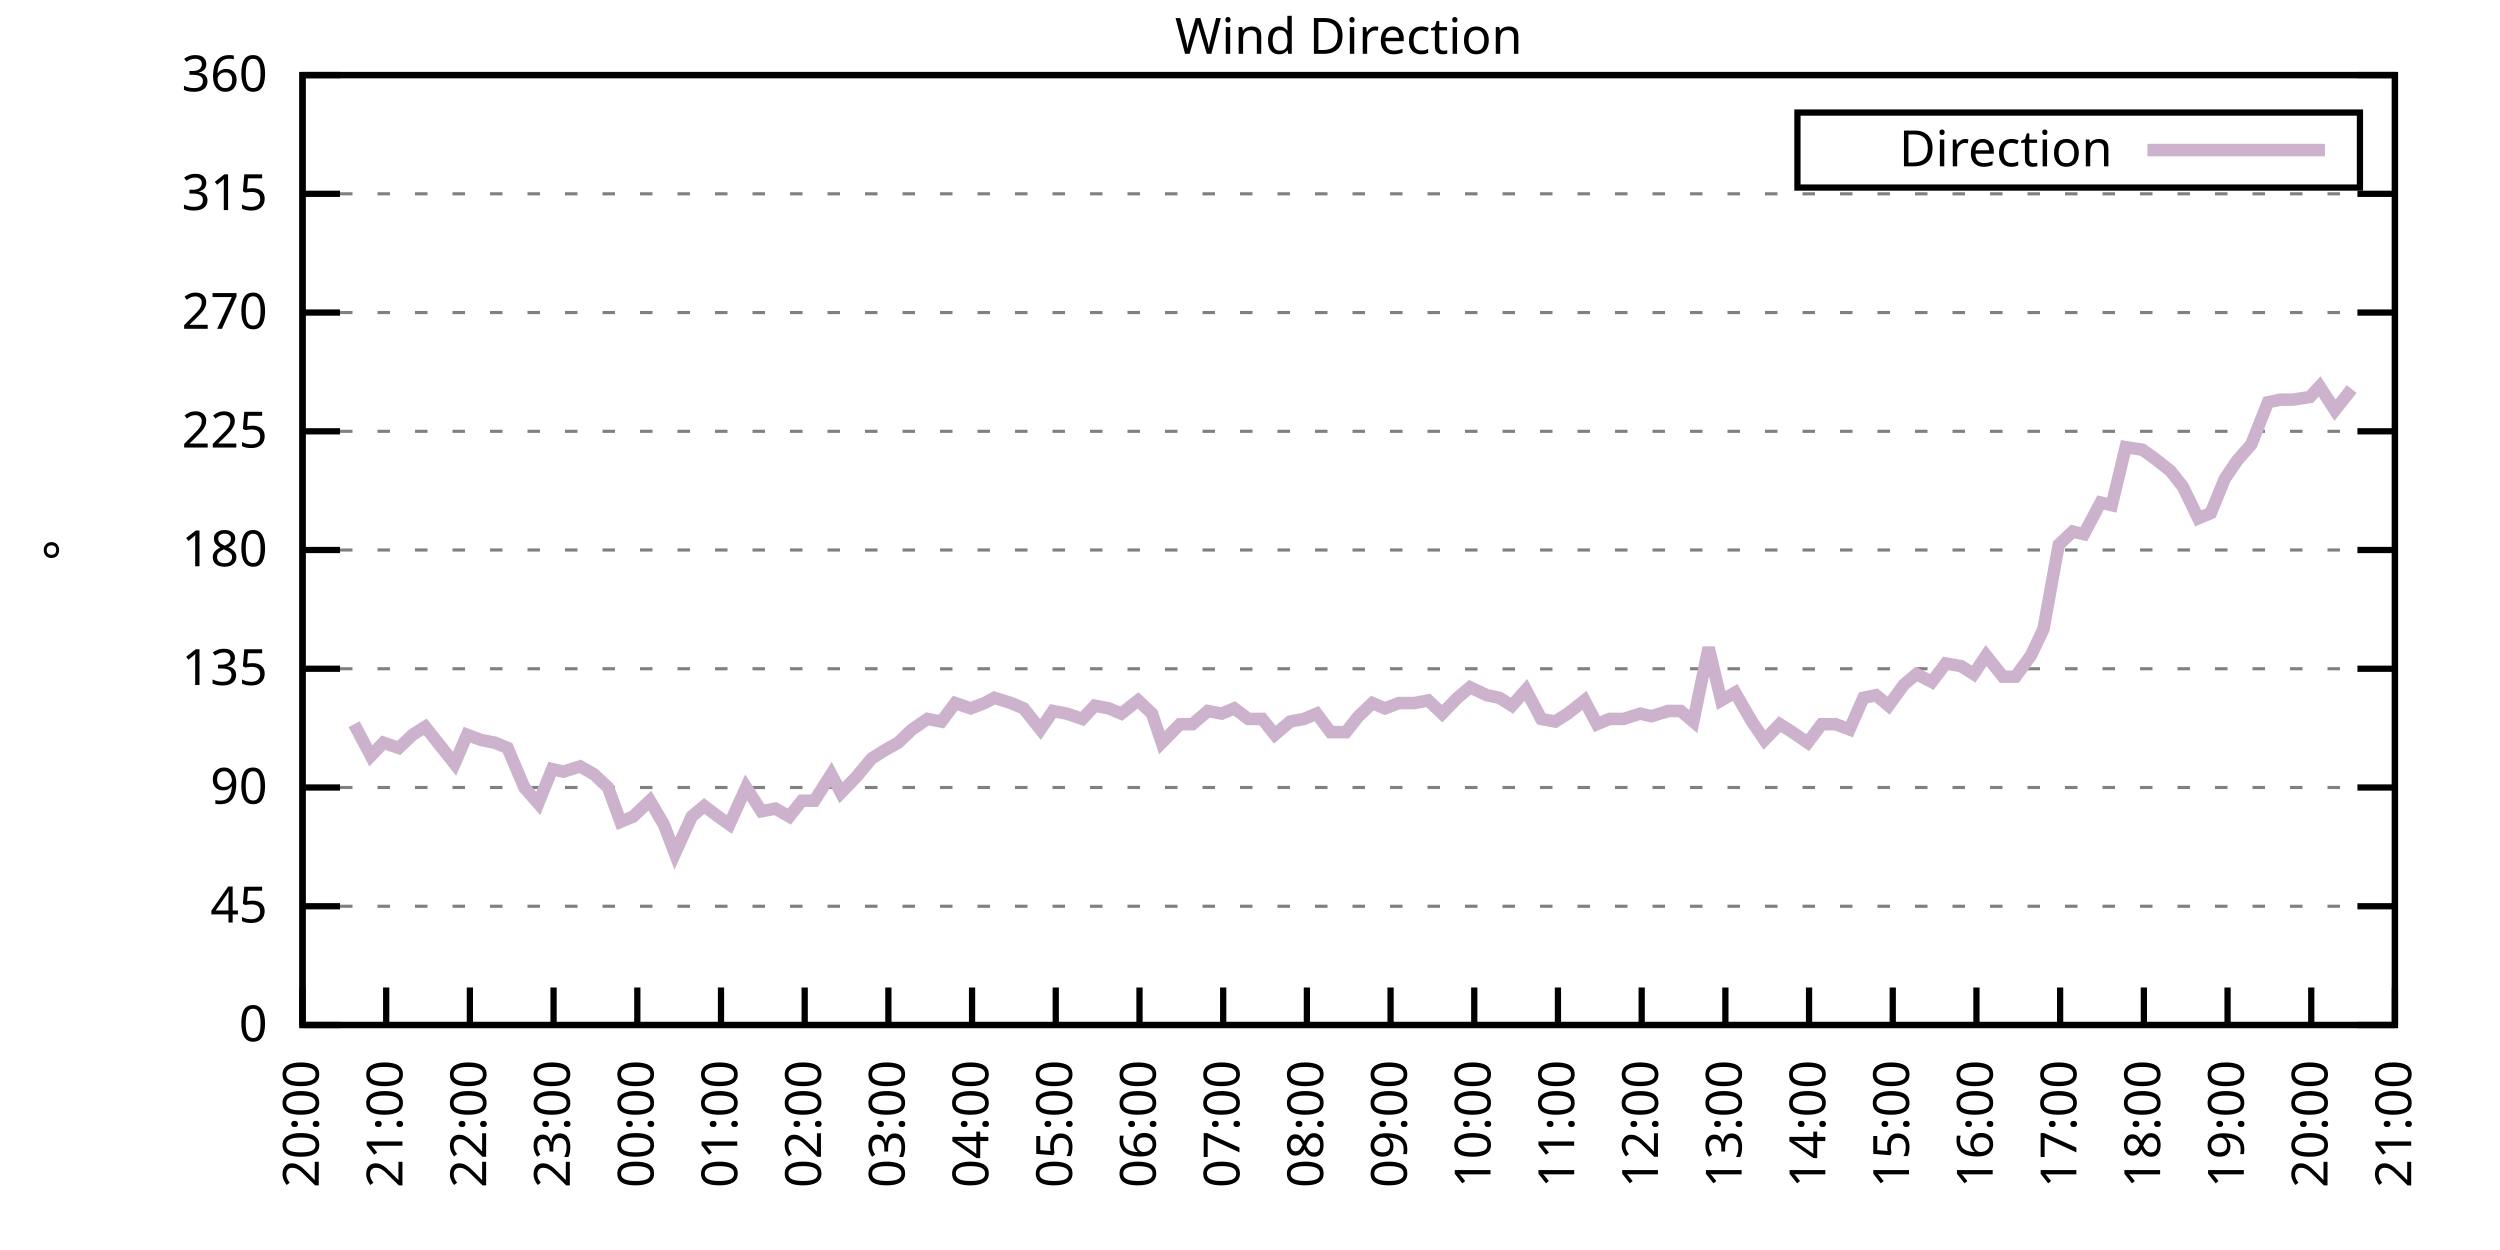
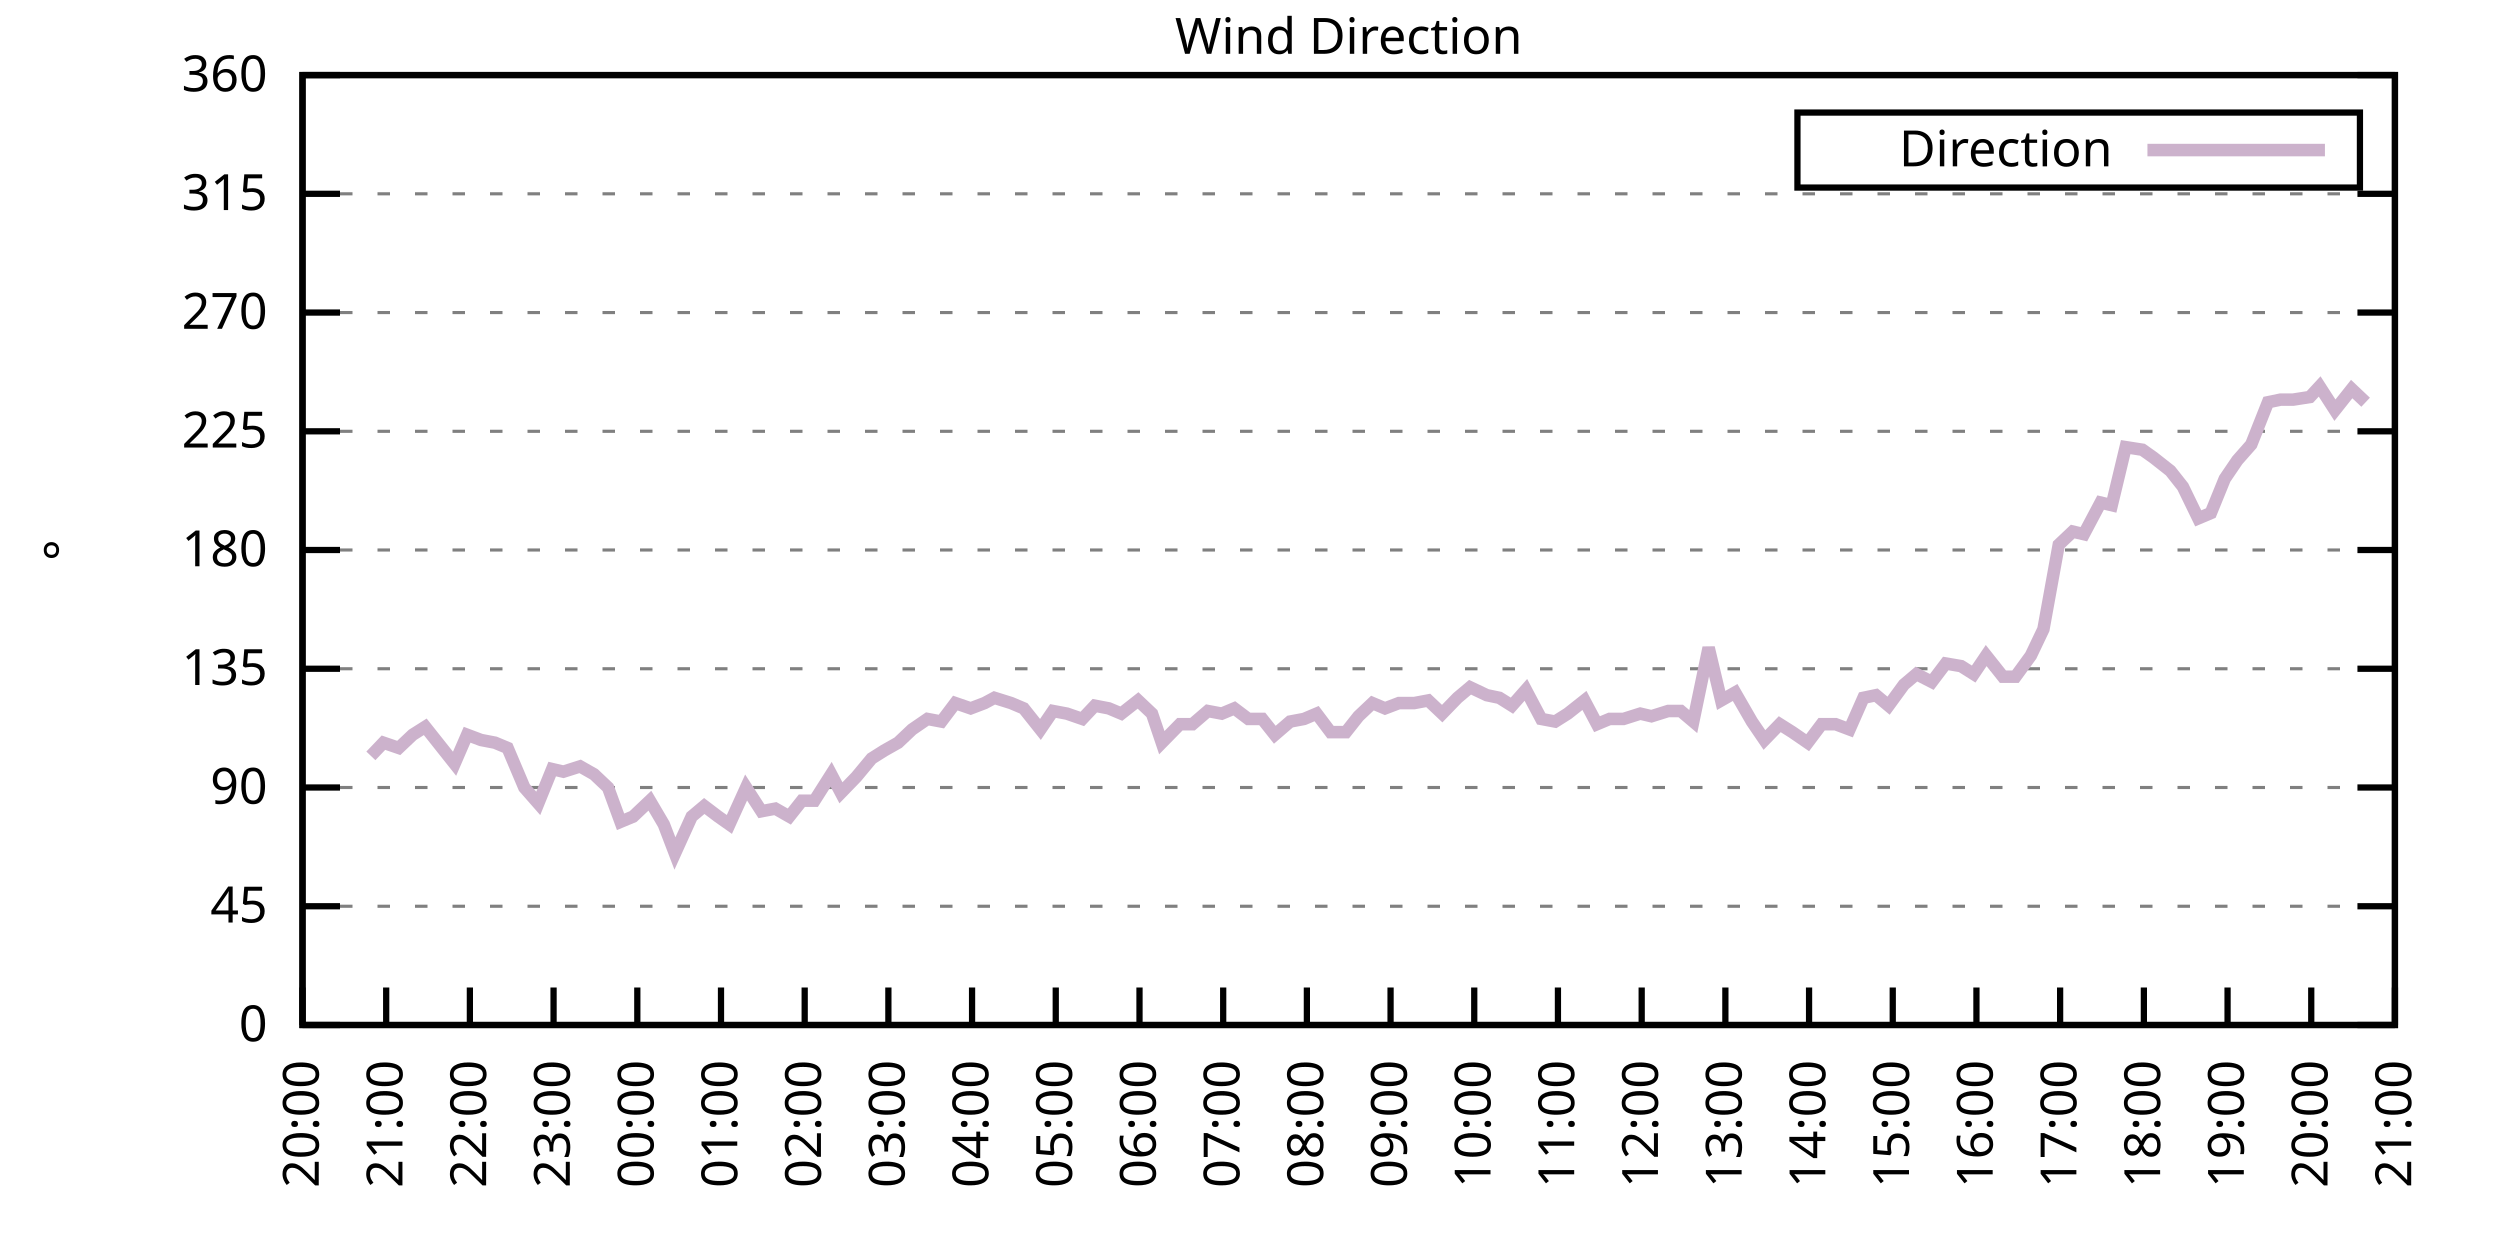
<svg xmlns="http://www.w3.org/2000/svg" xmlns:xlink="http://www.w3.org/1999/xlink" width="400" height="200" viewBox="0 0 400 200">
  <g id="gnuplot_canvas">
    <rect x="0" y="0" width="400" height="200" fill="none" />
    <defs>
      <circle id="gpDot" r="0.5" stroke-width="0.5" stroke="currentColor" />
      <path id="gpPt0" stroke-width="0.333" stroke="currentColor" d="M-1,0 h2 M0,-1 v2" />
      <path id="gpPt1" stroke-width="0.333" stroke="currentColor" d="M-1,-1 L1,1 M1,-1 L-1,1" />
      <path id="gpPt2" stroke-width="0.333" stroke="currentColor" d="M-1,0 L1,0 M0,-1 L0,1 M-1,-1 L1,1 M-1,1 L1,-1" />
      <rect id="gpPt3" stroke-width="0.333" stroke="currentColor" x="-1" y="-1" width="2" height="2" />
      <rect id="gpPt4" stroke-width="0.333" stroke="currentColor" fill="currentColor" x="-1" y="-1" width="2" height="2" />
      <circle id="gpPt5" stroke-width="0.333" stroke="currentColor" cx="0" cy="0" r="1" />
      <use xlink:href="#gpPt5" id="gpPt6" fill="currentColor" stroke="none" />
      <path id="gpPt7" stroke-width="0.333" stroke="currentColor" d="M0,-1.33 L-1.33,0.67 L1.33,0.67 z" />
      <use xlink:href="#gpPt7" id="gpPt8" fill="currentColor" stroke="none" />
      <use xlink:href="#gpPt7" id="gpPt9" stroke="currentColor" transform="rotate(180)" />
      <use xlink:href="#gpPt9" id="gpPt10" fill="currentColor" stroke="none" />
      <use xlink:href="#gpPt3" id="gpPt11" stroke="currentColor" transform="rotate(45)" />
      <use xlink:href="#gpPt11" id="gpPt12" fill="currentColor" stroke="none" />
      <path id="gpPt13" stroke-width="0.333" stroke="currentColor" d="M0,1.330 L1.265,0.411 L0.782,-1.067 L-0.782,-1.076 L-1.265,0.411 z" />
      <use xlink:href="#gpPt13" id="gpPt14" fill="currentColor" stroke="none" />
      <filter id="textbox" filterUnits="objectBoundingBox" x="0" y="0" height="1" width="1">
        <feFlood flood-color="white" flood-opacity="1" result="bgnd" />
        <feComposite in="SourceGraphic" in2="bgnd" operator="atop" />
      </filter>
      <filter id="greybox" filterUnits="objectBoundingBox" x="0" y="0" height="1" width="1">
        <feFlood flood-color="lightgrey" flood-opacity="1" result="grey" />
        <feComposite in="SourceGraphic" in2="grey" operator="atop" />
      </filter>
    </defs>
    <g fill="none" color="white" stroke="currentColor" stroke-width="1.00" stroke-linecap="butt" stroke-linejoin="miter">
</g>
    <g fill="none" color="black" stroke="currentColor" stroke-width="1.00" stroke-linecap="butt" stroke-linejoin="miter">
      <g stroke="none" shape-rendering="crispEdges">
        <polygon fill="rgb(255, 255, 255)" points="48.40,164.00 383.18,164.00 383.18,12.02 48.40,12.02 " />
      </g>
    </g>
    <g fill="none" color="black" stroke="currentColor" stroke-width="1.00" stroke-linecap="butt" stroke-linejoin="miter">
</g>
    <g fill="none" color="black" stroke="black" stroke-width="0.50" stroke-linecap="butt" stroke-linejoin="miter">
</g>
    <g fill="none" color="gray" stroke="currentColor" stroke-width="0.50" stroke-linecap="butt" stroke-linejoin="miter">
      <path stroke="gray" stroke-dasharray="2,4" class="gridline" d="M48.40,164.00 L383.19,164.00  " />
    </g>
    <g fill="none" color="gray" stroke="gray" stroke-width="1.00" stroke-linecap="butt" stroke-linejoin="miter">
</g>
    <g fill="none" color="black" stroke="currentColor" stroke-width="1.00" stroke-linecap="butt" stroke-linejoin="miter">
      <path stroke="black" d="M48.40,164.00 L54.40,164.00 M383.19,164.00 L377.19,164.00  " />
      <g transform="translate(42.80,166.60)" stroke="none" fill="black" font-family="Sans" font-size="8.00" text-anchor="end">
        <text>
          <tspan font-family="Sans"> 0</tspan>
        </text>
      </g>
    </g>
    <g fill="none" color="black" stroke="currentColor" stroke-width="1.00" stroke-linecap="butt" stroke-linejoin="miter">
</g>
    <g fill="none" color="black" stroke="black" stroke-width="0.50" stroke-linecap="butt" stroke-linejoin="miter">
</g>
    <g fill="none" color="gray" stroke="currentColor" stroke-width="0.50" stroke-linecap="butt" stroke-linejoin="miter">
      <path stroke="gray" stroke-dasharray="2,4" class="gridline" d="M48.40,145.00 L383.19,145.00  " />
    </g>
    <g fill="none" color="gray" stroke="gray" stroke-width="1.00" stroke-linecap="butt" stroke-linejoin="miter">
</g>
    <g fill="none" color="black" stroke="currentColor" stroke-width="1.00" stroke-linecap="butt" stroke-linejoin="miter">
      <path stroke="black" d="M48.40,145.00 L54.40,145.00 M383.19,145.00 L377.19,145.00  " />
      <g transform="translate(42.80,147.60)" stroke="none" fill="black" font-family="Sans" font-size="8.00" text-anchor="end">
        <text>
          <tspan font-family="Sans"> 45</tspan>
        </text>
      </g>
    </g>
    <g fill="none" color="black" stroke="currentColor" stroke-width="1.00" stroke-linecap="butt" stroke-linejoin="miter">
</g>
    <g fill="none" color="black" stroke="black" stroke-width="0.50" stroke-linecap="butt" stroke-linejoin="miter">
</g>
    <g fill="none" color="gray" stroke="currentColor" stroke-width="0.50" stroke-linecap="butt" stroke-linejoin="miter">
      <path stroke="gray" stroke-dasharray="2,4" class="gridline" d="M48.40,126.00 L383.19,126.00  " />
    </g>
    <g fill="none" color="gray" stroke="gray" stroke-width="1.00" stroke-linecap="butt" stroke-linejoin="miter">
</g>
    <g fill="none" color="black" stroke="currentColor" stroke-width="1.00" stroke-linecap="butt" stroke-linejoin="miter">
      <path stroke="black" d="M48.40,126.00 L54.40,126.00 M383.19,126.00 L377.19,126.00  " />
      <g transform="translate(42.80,128.60)" stroke="none" fill="black" font-family="Sans" font-size="8.00" text-anchor="end">
        <text>
          <tspan font-family="Sans"> 90</tspan>
        </text>
      </g>
    </g>
    <g fill="none" color="black" stroke="currentColor" stroke-width="1.00" stroke-linecap="butt" stroke-linejoin="miter">
</g>
    <g fill="none" color="black" stroke="black" stroke-width="0.50" stroke-linecap="butt" stroke-linejoin="miter">
</g>
    <g fill="none" color="gray" stroke="currentColor" stroke-width="0.50" stroke-linecap="butt" stroke-linejoin="miter">
      <path stroke="gray" stroke-dasharray="2,4" class="gridline" d="M48.40,107.00 L383.19,107.00  " />
    </g>
    <g fill="none" color="gray" stroke="gray" stroke-width="1.00" stroke-linecap="butt" stroke-linejoin="miter">
</g>
    <g fill="none" color="black" stroke="currentColor" stroke-width="1.00" stroke-linecap="butt" stroke-linejoin="miter">
      <path stroke="black" d="M48.40,107.00 L54.40,107.00 M383.19,107.00 L377.19,107.00  " />
      <g transform="translate(42.80,109.60)" stroke="none" fill="black" font-family="Sans" font-size="8.00" text-anchor="end">
        <text>
          <tspan font-family="Sans"> 135</tspan>
        </text>
      </g>
    </g>
    <g fill="none" color="black" stroke="currentColor" stroke-width="1.00" stroke-linecap="butt" stroke-linejoin="miter">
</g>
    <g fill="none" color="black" stroke="black" stroke-width="0.50" stroke-linecap="butt" stroke-linejoin="miter">
</g>
    <g fill="none" color="gray" stroke="currentColor" stroke-width="0.50" stroke-linecap="butt" stroke-linejoin="miter">
      <path stroke="gray" stroke-dasharray="2,4" class="gridline" d="M48.40,88.00 L383.19,88.00  " />
    </g>
    <g fill="none" color="gray" stroke="gray" stroke-width="1.00" stroke-linecap="butt" stroke-linejoin="miter">
</g>
    <g fill="none" color="black" stroke="currentColor" stroke-width="1.00" stroke-linecap="butt" stroke-linejoin="miter">
      <path stroke="black" d="M48.40,88.00 L54.40,88.00 M383.19,88.00 L377.19,88.00  " />
      <g transform="translate(42.80,90.60)" stroke="none" fill="black" font-family="Sans" font-size="8.00" text-anchor="end">
        <text>
          <tspan font-family="Sans"> 180</tspan>
        </text>
      </g>
    </g>
    <g fill="none" color="black" stroke="currentColor" stroke-width="1.00" stroke-linecap="butt" stroke-linejoin="miter">
</g>
    <g fill="none" color="black" stroke="black" stroke-width="0.50" stroke-linecap="butt" stroke-linejoin="miter">
</g>
    <g fill="none" color="gray" stroke="currentColor" stroke-width="0.50" stroke-linecap="butt" stroke-linejoin="miter">
      <path stroke="gray" stroke-dasharray="2,4" class="gridline" d="M48.40,69.01 L383.19,69.01  " />
    </g>
    <g fill="none" color="gray" stroke="gray" stroke-width="1.00" stroke-linecap="butt" stroke-linejoin="miter">
</g>
    <g fill="none" color="black" stroke="currentColor" stroke-width="1.00" stroke-linecap="butt" stroke-linejoin="miter">
      <path stroke="black" d="M48.40,69.01 L54.40,69.01 M383.19,69.01 L377.19,69.01  " />
      <g transform="translate(42.80,71.61)" stroke="none" fill="black" font-family="Sans" font-size="8.00" text-anchor="end">
        <text>
          <tspan font-family="Sans"> 225</tspan>
        </text>
      </g>
    </g>
    <g fill="none" color="black" stroke="currentColor" stroke-width="1.00" stroke-linecap="butt" stroke-linejoin="miter">
</g>
    <g fill="none" color="black" stroke="black" stroke-width="0.50" stroke-linecap="butt" stroke-linejoin="miter">
</g>
    <g fill="none" color="gray" stroke="currentColor" stroke-width="0.50" stroke-linecap="butt" stroke-linejoin="miter">
      <path stroke="gray" stroke-dasharray="2,4" class="gridline" d="M48.40,50.01 L383.19,50.01  " />
    </g>
    <g fill="none" color="gray" stroke="gray" stroke-width="1.00" stroke-linecap="butt" stroke-linejoin="miter">
</g>
    <g fill="none" color="black" stroke="currentColor" stroke-width="1.00" stroke-linecap="butt" stroke-linejoin="miter">
      <path stroke="black" d="M48.40,50.01 L54.40,50.01 M383.19,50.01 L377.19,50.01  " />
      <g transform="translate(42.80,52.61)" stroke="none" fill="black" font-family="Sans" font-size="8.00" text-anchor="end">
        <text>
          <tspan font-family="Sans"> 270</tspan>
        </text>
      </g>
    </g>
    <g fill="none" color="black" stroke="currentColor" stroke-width="1.00" stroke-linecap="butt" stroke-linejoin="miter">
</g>
    <g fill="none" color="black" stroke="black" stroke-width="0.50" stroke-linecap="butt" stroke-linejoin="miter">
</g>
    <g fill="none" color="gray" stroke="currentColor" stroke-width="0.50" stroke-linecap="butt" stroke-linejoin="miter">
      <path stroke="gray" stroke-dasharray="2,4" class="gridline" d="M48.40,31.01 L383.19,31.01  " />
    </g>
    <g fill="none" color="gray" stroke="gray" stroke-width="1.00" stroke-linecap="butt" stroke-linejoin="miter">
</g>
    <g fill="none" color="black" stroke="currentColor" stroke-width="1.00" stroke-linecap="butt" stroke-linejoin="miter">
      <path stroke="black" d="M48.40,31.01 L54.40,31.01 M383.19,31.01 L377.19,31.01  " />
      <g transform="translate(42.80,33.61)" stroke="none" fill="black" font-family="Sans" font-size="8.00" text-anchor="end">
        <text>
          <tspan font-family="Sans"> 315</tspan>
        </text>
      </g>
    </g>
    <g fill="none" color="black" stroke="currentColor" stroke-width="1.00" stroke-linecap="butt" stroke-linejoin="miter">
</g>
    <g fill="none" color="black" stroke="black" stroke-width="0.50" stroke-linecap="butt" stroke-linejoin="miter">
</g>
    <g fill="none" color="gray" stroke="currentColor" stroke-width="0.50" stroke-linecap="butt" stroke-linejoin="miter">
      <path stroke="gray" stroke-dasharray="2,4" class="gridline" d="M48.40,12.01 L383.19,12.01  " />
    </g>
    <g fill="none" color="gray" stroke="gray" stroke-width="1.00" stroke-linecap="butt" stroke-linejoin="miter">
</g>
    <g fill="none" color="black" stroke="currentColor" stroke-width="1.00" stroke-linecap="butt" stroke-linejoin="miter">
      <path stroke="black" d="M48.40,12.01 L54.40,12.01 M383.19,12.01 L377.19,12.01  " />
      <g transform="translate(42.80,14.61)" stroke="none" fill="black" font-family="Sans" font-size="8.00" text-anchor="end">
        <text>
          <tspan font-family="Sans"> 360</tspan>
        </text>
      </g>
    </g>
    <g fill="none" color="black" stroke="currentColor" stroke-width="1.00" stroke-linecap="butt" stroke-linejoin="miter">
      <path stroke="black" d="M48.40,164.00 L48.40,158.00  " />
      <g transform="translate(51.00,169.60) rotate(270.00)" stroke="none" fill="black" font-family="Sans" font-size="8.00" text-anchor="end">
        <text>
          <tspan font-family="Sans">20:00</tspan>
        </text>
      </g>
    </g>
    <g fill="none" color="black" stroke="currentColor" stroke-width="1.00" stroke-linecap="butt" stroke-linejoin="miter">
      <path stroke="black" d="M61.79,164.00 L61.79,158.00  " />
      <g transform="translate(64.39,169.60) rotate(270.00)" stroke="none" fill="black" font-family="Sans" font-size="8.00" text-anchor="end">
        <text>
          <tspan font-family="Sans">21:00</tspan>
        </text>
      </g>
    </g>
    <g fill="none" color="black" stroke="currentColor" stroke-width="1.00" stroke-linecap="butt" stroke-linejoin="miter">
      <path stroke="black" d="M75.18,164.00 L75.18,158.00  " />
      <g transform="translate(77.78,169.60) rotate(270.00)" stroke="none" fill="black" font-family="Sans" font-size="8.00" text-anchor="end">
        <text>
          <tspan font-family="Sans">22:00</tspan>
        </text>
      </g>
    </g>
    <g fill="none" color="black" stroke="currentColor" stroke-width="1.00" stroke-linecap="butt" stroke-linejoin="miter">
      <path stroke="black" d="M88.57,164.00 L88.57,158.00  " />
      <g transform="translate(91.17,169.60) rotate(270.00)" stroke="none" fill="black" font-family="Sans" font-size="8.00" text-anchor="end">
        <text>
          <tspan font-family="Sans">23:00</tspan>
        </text>
      </g>
    </g>
    <g fill="none" color="black" stroke="currentColor" stroke-width="1.00" stroke-linecap="butt" stroke-linejoin="miter">
      <path stroke="black" d="M101.97,164.00 L101.97,158.00  " />
      <g transform="translate(104.57,169.60) rotate(270.00)" stroke="none" fill="black" font-family="Sans" font-size="8.00" text-anchor="end">
        <text>
          <tspan font-family="Sans">00:00</tspan>
        </text>
      </g>
    </g>
    <g fill="none" color="black" stroke="currentColor" stroke-width="1.00" stroke-linecap="butt" stroke-linejoin="miter">
      <path stroke="black" d="M115.36,164.00 L115.36,158.00  " />
      <g transform="translate(117.96,169.60) rotate(270.00)" stroke="none" fill="black" font-family="Sans" font-size="8.00" text-anchor="end">
        <text>
          <tspan font-family="Sans">01:00</tspan>
        </text>
      </g>
    </g>
    <g fill="none" color="black" stroke="currentColor" stroke-width="1.00" stroke-linecap="butt" stroke-linejoin="miter">
      <path stroke="black" d="M128.75,164.00 L128.75,158.00  " />
      <g transform="translate(131.35,169.60) rotate(270.00)" stroke="none" fill="black" font-family="Sans" font-size="8.00" text-anchor="end">
        <text>
          <tspan font-family="Sans">02:00</tspan>
        </text>
      </g>
    </g>
    <g fill="none" color="black" stroke="currentColor" stroke-width="1.00" stroke-linecap="butt" stroke-linejoin="miter">
      <path stroke="black" d="M142.14,164.00 L142.14,158.00  " />
      <g transform="translate(144.74,169.60) rotate(270.00)" stroke="none" fill="black" font-family="Sans" font-size="8.00" text-anchor="end">
        <text>
          <tspan font-family="Sans">03:00</tspan>
        </text>
      </g>
    </g>
    <g fill="none" color="black" stroke="currentColor" stroke-width="1.00" stroke-linecap="butt" stroke-linejoin="miter">
      <path stroke="black" d="M155.53,164.00 L155.53,158.00  " />
      <g transform="translate(158.13,169.60) rotate(270.00)" stroke="none" fill="black" font-family="Sans" font-size="8.00" text-anchor="end">
        <text>
          <tspan font-family="Sans">04:00</tspan>
        </text>
      </g>
    </g>
    <g fill="none" color="black" stroke="currentColor" stroke-width="1.00" stroke-linecap="butt" stroke-linejoin="miter">
      <path stroke="black" d="M168.92,164.00 L168.92,158.00  " />
      <g transform="translate(171.52,169.60) rotate(270.00)" stroke="none" fill="black" font-family="Sans" font-size="8.00" text-anchor="end">
        <text>
          <tspan font-family="Sans">05:00</tspan>
        </text>
      </g>
    </g>
    <g fill="none" color="black" stroke="currentColor" stroke-width="1.00" stroke-linecap="butt" stroke-linejoin="miter">
      <path stroke="black" d="M182.32,164.00 L182.32,158.00  " />
      <g transform="translate(184.92,169.60) rotate(270.00)" stroke="none" fill="black" font-family="Sans" font-size="8.00" text-anchor="end">
        <text>
          <tspan font-family="Sans">06:00</tspan>
        </text>
      </g>
    </g>
    <g fill="none" color="black" stroke="currentColor" stroke-width="1.00" stroke-linecap="butt" stroke-linejoin="miter">
      <path stroke="black" d="M195.71,164.00 L195.71,158.00  " />
      <g transform="translate(198.31,169.60) rotate(270.00)" stroke="none" fill="black" font-family="Sans" font-size="8.00" text-anchor="end">
        <text>
          <tspan font-family="Sans">07:00</tspan>
        </text>
      </g>
    </g>
    <g fill="none" color="black" stroke="currentColor" stroke-width="1.00" stroke-linecap="butt" stroke-linejoin="miter">
      <path stroke="black" d="M209.10,164.00 L209.10,158.00  " />
      <g transform="translate(211.70,169.60) rotate(270.00)" stroke="none" fill="black" font-family="Sans" font-size="8.00" text-anchor="end">
        <text>
          <tspan font-family="Sans">08:00</tspan>
        </text>
      </g>
    </g>
    <g fill="none" color="black" stroke="currentColor" stroke-width="1.00" stroke-linecap="butt" stroke-linejoin="miter">
      <path stroke="black" d="M222.49,164.00 L222.49,158.00  " />
      <g transform="translate(225.09,169.60) rotate(270.00)" stroke="none" fill="black" font-family="Sans" font-size="8.00" text-anchor="end">
        <text>
          <tspan font-family="Sans">09:00</tspan>
        </text>
      </g>
    </g>
    <g fill="none" color="black" stroke="currentColor" stroke-width="1.00" stroke-linecap="butt" stroke-linejoin="miter">
      <path stroke="black" d="M235.88,164.00 L235.88,158.00  " />
      <g transform="translate(238.48,169.60) rotate(270.00)" stroke="none" fill="black" font-family="Sans" font-size="8.00" text-anchor="end">
        <text>
          <tspan font-family="Sans">10:00</tspan>
        </text>
      </g>
    </g>
    <g fill="none" color="black" stroke="currentColor" stroke-width="1.00" stroke-linecap="butt" stroke-linejoin="miter">
      <path stroke="black" d="M249.27,164.00 L249.27,158.00  " />
      <g transform="translate(251.87,169.60) rotate(270.00)" stroke="none" fill="black" font-family="Sans" font-size="8.00" text-anchor="end">
        <text>
          <tspan font-family="Sans">11:00</tspan>
        </text>
      </g>
    </g>
    <g fill="none" color="black" stroke="currentColor" stroke-width="1.00" stroke-linecap="butt" stroke-linejoin="miter">
      <path stroke="black" d="M262.67,164.00 L262.67,158.00  " />
      <g transform="translate(265.27,169.60) rotate(270.00)" stroke="none" fill="black" font-family="Sans" font-size="8.00" text-anchor="end">
        <text>
          <tspan font-family="Sans">12:00</tspan>
        </text>
      </g>
    </g>
    <g fill="none" color="black" stroke="currentColor" stroke-width="1.00" stroke-linecap="butt" stroke-linejoin="miter">
      <path stroke="black" d="M276.06,164.00 L276.06,158.00  " />
      <g transform="translate(278.66,169.60) rotate(270.00)" stroke="none" fill="black" font-family="Sans" font-size="8.00" text-anchor="end">
        <text>
          <tspan font-family="Sans">13:00</tspan>
        </text>
      </g>
    </g>
    <g fill="none" color="black" stroke="currentColor" stroke-width="1.00" stroke-linecap="butt" stroke-linejoin="miter">
      <path stroke="black" d="M289.45,164.00 L289.45,158.00  " />
      <g transform="translate(292.05,169.60) rotate(270.00)" stroke="none" fill="black" font-family="Sans" font-size="8.00" text-anchor="end">
        <text>
          <tspan font-family="Sans">14:00</tspan>
        </text>
      </g>
    </g>
    <g fill="none" color="black" stroke="currentColor" stroke-width="1.00" stroke-linecap="butt" stroke-linejoin="miter">
      <path stroke="black" d="M302.84,164.00 L302.84,158.00  " />
      <g transform="translate(305.44,169.60) rotate(270.00)" stroke="none" fill="black" font-family="Sans" font-size="8.00" text-anchor="end">
        <text>
          <tspan font-family="Sans">15:00</tspan>
        </text>
      </g>
    </g>
    <g fill="none" color="black" stroke="currentColor" stroke-width="1.00" stroke-linecap="butt" stroke-linejoin="miter">
      <path stroke="black" d="M316.23,164.00 L316.23,158.00  " />
      <g transform="translate(318.83,169.60) rotate(270.00)" stroke="none" fill="black" font-family="Sans" font-size="8.00" text-anchor="end">
        <text>
          <tspan font-family="Sans">16:00</tspan>
        </text>
      </g>
    </g>
    <g fill="none" color="black" stroke="currentColor" stroke-width="1.00" stroke-linecap="butt" stroke-linejoin="miter">
      <path stroke="black" d="M329.62,164.00 L329.62,158.00  " />
      <g transform="translate(332.22,169.60) rotate(270.00)" stroke="none" fill="black" font-family="Sans" font-size="8.00" text-anchor="end">
        <text>
          <tspan font-family="Sans">17:00</tspan>
        </text>
      </g>
    </g>
    <g fill="none" color="black" stroke="currentColor" stroke-width="1.00" stroke-linecap="butt" stroke-linejoin="miter">
      <path stroke="black" d="M343.02,164.00 L343.02,158.00  " />
      <g transform="translate(345.62,169.60) rotate(270.00)" stroke="none" fill="black" font-family="Sans" font-size="8.00" text-anchor="end">
        <text>
          <tspan font-family="Sans">18:00</tspan>
        </text>
      </g>
    </g>
    <g fill="none" color="black" stroke="currentColor" stroke-width="1.00" stroke-linecap="butt" stroke-linejoin="miter">
      <path stroke="black" d="M356.41,164.00 L356.41,158.00  " />
      <g transform="translate(359.01,169.60) rotate(270.00)" stroke="none" fill="black" font-family="Sans" font-size="8.00" text-anchor="end">
        <text>
          <tspan font-family="Sans">19:00</tspan>
        </text>
      </g>
    </g>
    <g fill="none" color="black" stroke="currentColor" stroke-width="1.00" stroke-linecap="butt" stroke-linejoin="miter">
      <path stroke="black" d="M369.80,164.00 L369.80,158.00  " />
      <g transform="translate(372.40,169.60) rotate(270.00)" stroke="none" fill="black" font-family="Sans" font-size="8.00" text-anchor="end">
        <text>
          <tspan font-family="Sans">20:00</tspan>
        </text>
      </g>
    </g>
    <g fill="none" color="black" stroke="currentColor" stroke-width="1.00" stroke-linecap="butt" stroke-linejoin="miter">
      <path stroke="black" d="M383.19,164.00 L383.19,158.00  " />
      <g transform="translate(385.79,169.60) rotate(270.00)" stroke="none" fill="black" font-family="Sans" font-size="8.00" text-anchor="end">
        <text>
          <tspan font-family="Sans">21:00</tspan>
        </text>
      </g>
    </g>
    <g fill="none" color="black" stroke="currentColor" stroke-width="1.00" stroke-linecap="butt" stroke-linejoin="miter">
</g>
    <g fill="none" color="black" stroke="currentColor" stroke-width="1.00" stroke-linecap="butt" stroke-linejoin="miter">
      <path stroke="black" d="M48.40,12.01 L48.40,164.00 L383.19,164.00 L383.19,12.01 L48.40,12.01 Z  " />
    </g>
    <g fill="none" color="black" stroke="currentColor" stroke-width="1.00" stroke-linecap="butt" stroke-linejoin="miter">
</g>
    <g fill="none" color="black" stroke="currentColor" stroke-width="1.00" stroke-linecap="butt" stroke-linejoin="miter">
      <path stroke="black" d="M287.59,30.01 L287.59,18.01 L377.59,18.01 L377.59,30.01 L287.59,30.01 Z  " />
    </g>
    <g id="Wind_direction_plot_1">
      <g fill="none" color="white" stroke="black" stroke-width="2.00" stroke-linecap="butt" stroke-linejoin="miter">
</g>
      <g fill="none" color="black" stroke="currentColor" stroke-width="2.00" stroke-linecap="butt" stroke-linejoin="miter">
        <g transform="translate(337.99,26.61)" stroke="none" fill="black" font-family="Sans" font-size="8.00" text-anchor="end">
          <text>
            <tspan font-family="Sans">Direction</tspan>
          </text>
        </g>
      </g>
      <g fill="none" color="black" stroke="currentColor" stroke-width="2.00" stroke-linecap="butt" stroke-linejoin="miter">
-         <path stroke="rgb(204, 178, 204)" d="M343.59,24.01 L371.99,24.01 M56.66,115.87 L59.34,120.94 L61.35,118.83 L63.80,119.67 L66.03,117.56 L68.04,116.29   L72.73,122.20 L74.74,117.56 L76.97,118.40 L79.20,118.83 L81.21,119.67 L83.89,126.00 L86.12,128.54 L88.35,123.05   L90.14,123.47 L92.82,122.62 L95.05,123.89 L97.28,126.00 L99.29,131.49 L101.30,130.65 L103.98,128.11 L106.21,131.91   L107.99,136.56 L110.67,130.65 L112.68,128.96 L114.91,130.65 L116.70,131.91 L119.38,126.00 L121.83,129.80 L124.06,129.38   L126.29,130.65 L128.30,128.11 L130.31,128.11 L132.99,123.89 L134.55,126.85 L137.01,124.31 L139.46,121.36 L141.47,120.09   L143.70,118.83 L145.94,116.71 L148.39,115.03 L150.62,115.45 L152.85,112.49 L155.31,113.34 L157.54,112.49 L159.10,111.65   L161.78,112.49 L163.79,113.34 L166.47,116.71 L168.48,113.76 L170.71,114.18 L173.17,115.03 L175.17,112.91 L177.41,113.34   L179.41,114.18 L182.09,112.07 L184.32,114.18 L185.89,118.83 L188.79,115.87 L190.80,115.87 L193.25,113.76 L195.48,114.18   L197.49,113.34 L199.73,115.03 L201.96,115.03 L203.97,117.56 L206.42,115.45 L208.65,115.03 L210.66,114.18 L212.89,117.14   L215.35,117.14 L217.36,114.60 L219.59,112.49 L221.60,113.34 L223.83,112.49 L226.29,112.49 L228.52,112.07 L230.75,114.18   L233.20,111.65 L235.21,109.96 L237.89,111.23 L239.90,111.65 L241.91,112.91 L244.14,110.38 L246.60,115.03 L248.83,115.45   L250.84,114.18 L253.51,112.07 L255.52,115.87 L257.53,115.03 L259.76,115.03 L262.44,114.18 L264.23,114.60 L266.91,113.76   L268.92,113.76 L270.92,115.45 L273.38,103.63 L275.39,112.07 L277.62,110.80 L280.30,115.45 L282.31,118.40 L284.76,115.87   L286.77,117.14 L289.23,118.83 L291.46,115.87 L293.69,115.87 L295.92,116.71 L298.15,111.65 L300.16,111.23 L302.17,112.91   L304.63,109.54 L306.63,107.85 L309.09,109.11 L311.32,106.16 L313.78,106.58 L315.79,107.85 L317.79,104.89 L320.47,108.27   L322.48,108.27 L324.94,104.89 L326.95,100.67 L329.40,87.16 L331.63,85.05 L333.42,85.47 L336.10,80.41 L337.88,80.83   L340.11,71.54 L342.79,71.96 L344.58,73.23 L347.26,75.34 L349.26,77.87 L351.72,82.94 L353.73,82.09 L355.96,76.61   L357.97,73.65 L360.20,71.12 L362.88,64.36 L364.89,63.94 L366.90,63.94 L369.58,63.52 L371.14,61.83 L373.59,65.63   L376.27,62.25  " />
+         <path stroke="rgb(204, 178, 204)" d="M343.59,24.01 L371.99,24.01 M59.34,120.94 L61.35,118.83 L63.80,119.67 L66.03,117.56 L68.04,116.29 L72.73,122.20   L74.74,117.56 L76.97,118.40 L79.20,118.83 L81.21,119.67 L83.89,126.00 L86.12,128.54 L88.35,123.05 L90.14,123.47   L92.82,122.62 L95.05,123.89 L97.28,126.00 L99.29,131.49 L101.30,130.65 L103.98,128.11 L106.21,131.91 L107.99,136.56   L110.67,130.65 L112.68,128.96 L114.91,130.65 L116.70,131.91 L119.38,126.00 L121.83,129.80 L124.06,129.38 L126.29,130.65   L128.30,128.11 L130.31,128.11 L132.99,123.89 L134.55,126.85 L137.01,124.31 L139.46,121.36 L141.47,120.09 L143.70,118.83   L145.94,116.71 L148.39,115.03 L150.62,115.45 L152.85,112.49 L155.31,113.34 L157.54,112.49 L159.10,111.65 L161.78,112.49   L163.79,113.34 L166.47,116.71 L168.48,113.76 L170.71,114.18 L173.17,115.03 L175.17,112.91 L177.41,113.34 L179.41,114.18   L182.09,112.07 L184.32,114.18 L185.89,118.83 L188.79,115.87 L190.80,115.87 L193.25,113.76 L195.48,114.18 L197.49,113.34   L199.73,115.03 L201.96,115.03 L203.97,117.56 L206.42,115.45 L208.65,115.03 L210.66,114.18 L212.89,117.14 L215.35,117.14   L217.36,114.60 L219.59,112.49 L221.60,113.34 L223.83,112.49 L226.29,112.49 L228.52,112.07 L230.75,114.18 L233.20,111.65   L235.21,109.96 L237.89,111.23 L239.90,111.65 L241.91,112.91 L244.14,110.38 L246.60,115.03 L248.83,115.45 L250.84,114.18   L253.51,112.07 L255.52,115.87 L257.53,115.03 L259.76,115.03 L262.44,114.18 L264.23,114.60 L266.91,113.76 L268.92,113.76   L270.92,115.45 L273.38,103.63 L275.39,112.07 L277.62,110.80 L280.30,115.45 L282.31,118.40 L284.76,115.87 L286.77,117.14   L289.23,118.83 L291.46,115.87 L293.69,115.87 L295.92,116.71 L298.15,111.65 L300.16,111.23 L302.17,112.91 L304.63,109.54   L306.63,107.85 L309.09,109.11 L311.32,106.16 L313.78,106.58 L315.79,107.85 L317.79,104.89 L320.47,108.27 L322.48,108.27   L324.94,104.89 L326.95,100.67 L329.40,87.16 L331.63,85.05 L333.42,85.47 L336.10,80.41 L337.88,80.83 L340.11,71.54   L342.79,71.96 L344.58,73.23 L347.26,75.34 L349.26,77.87 L351.72,82.94 L353.73,82.09 L355.96,76.61 L357.97,73.65   L360.20,71.12 L362.88,64.36 L364.89,63.94 L366.90,63.94 L369.58,63.52 L371.14,61.83 L373.59,65.63 L376.27,62.25   L378.50,64.36  " />
      </g>
    </g>
    <g fill="none" color="black" stroke="currentColor" stroke-width="2.00" stroke-linecap="butt" stroke-linejoin="miter">
</g>
    <g fill="none" color="black" stroke="black" stroke-width="1.00" stroke-linecap="butt" stroke-linejoin="miter">
</g>
    <g fill="none" color="black" stroke="currentColor" stroke-width="1.00" stroke-linecap="butt" stroke-linejoin="miter">
      <path stroke="black" d="M48.40,12.01 L48.40,164.00 L383.19,164.00 L383.19,12.01 L48.40,12.01 Z  " />
      <g transform="translate(12.80,88.01) rotate(270.00)" stroke="none" fill="black" font-family="Sans" font-size="8.00" text-anchor="middle">
        <text>
          <tspan font-family="Sans">°</tspan>
        </text>
      </g>
    </g>
    <g fill="none" color="black" stroke="currentColor" stroke-width="1.00" stroke-linecap="butt" stroke-linejoin="miter">
</g>
    <g fill="none" color="black" stroke="currentColor" stroke-width="1.00" stroke-linecap="butt" stroke-linejoin="miter">
      <g transform="translate(215.79,8.61)" stroke="none" fill="black" font-family="Sans" font-size="8.00" text-anchor="middle">
        <text>
          <tspan font-family="Sans">Wind Direction</tspan>
        </text>
      </g>
    </g>
    <g fill="none" color="black" stroke="currentColor" stroke-width="1.00" stroke-linecap="butt" stroke-linejoin="miter">
</g>
  </g>
</svg>
